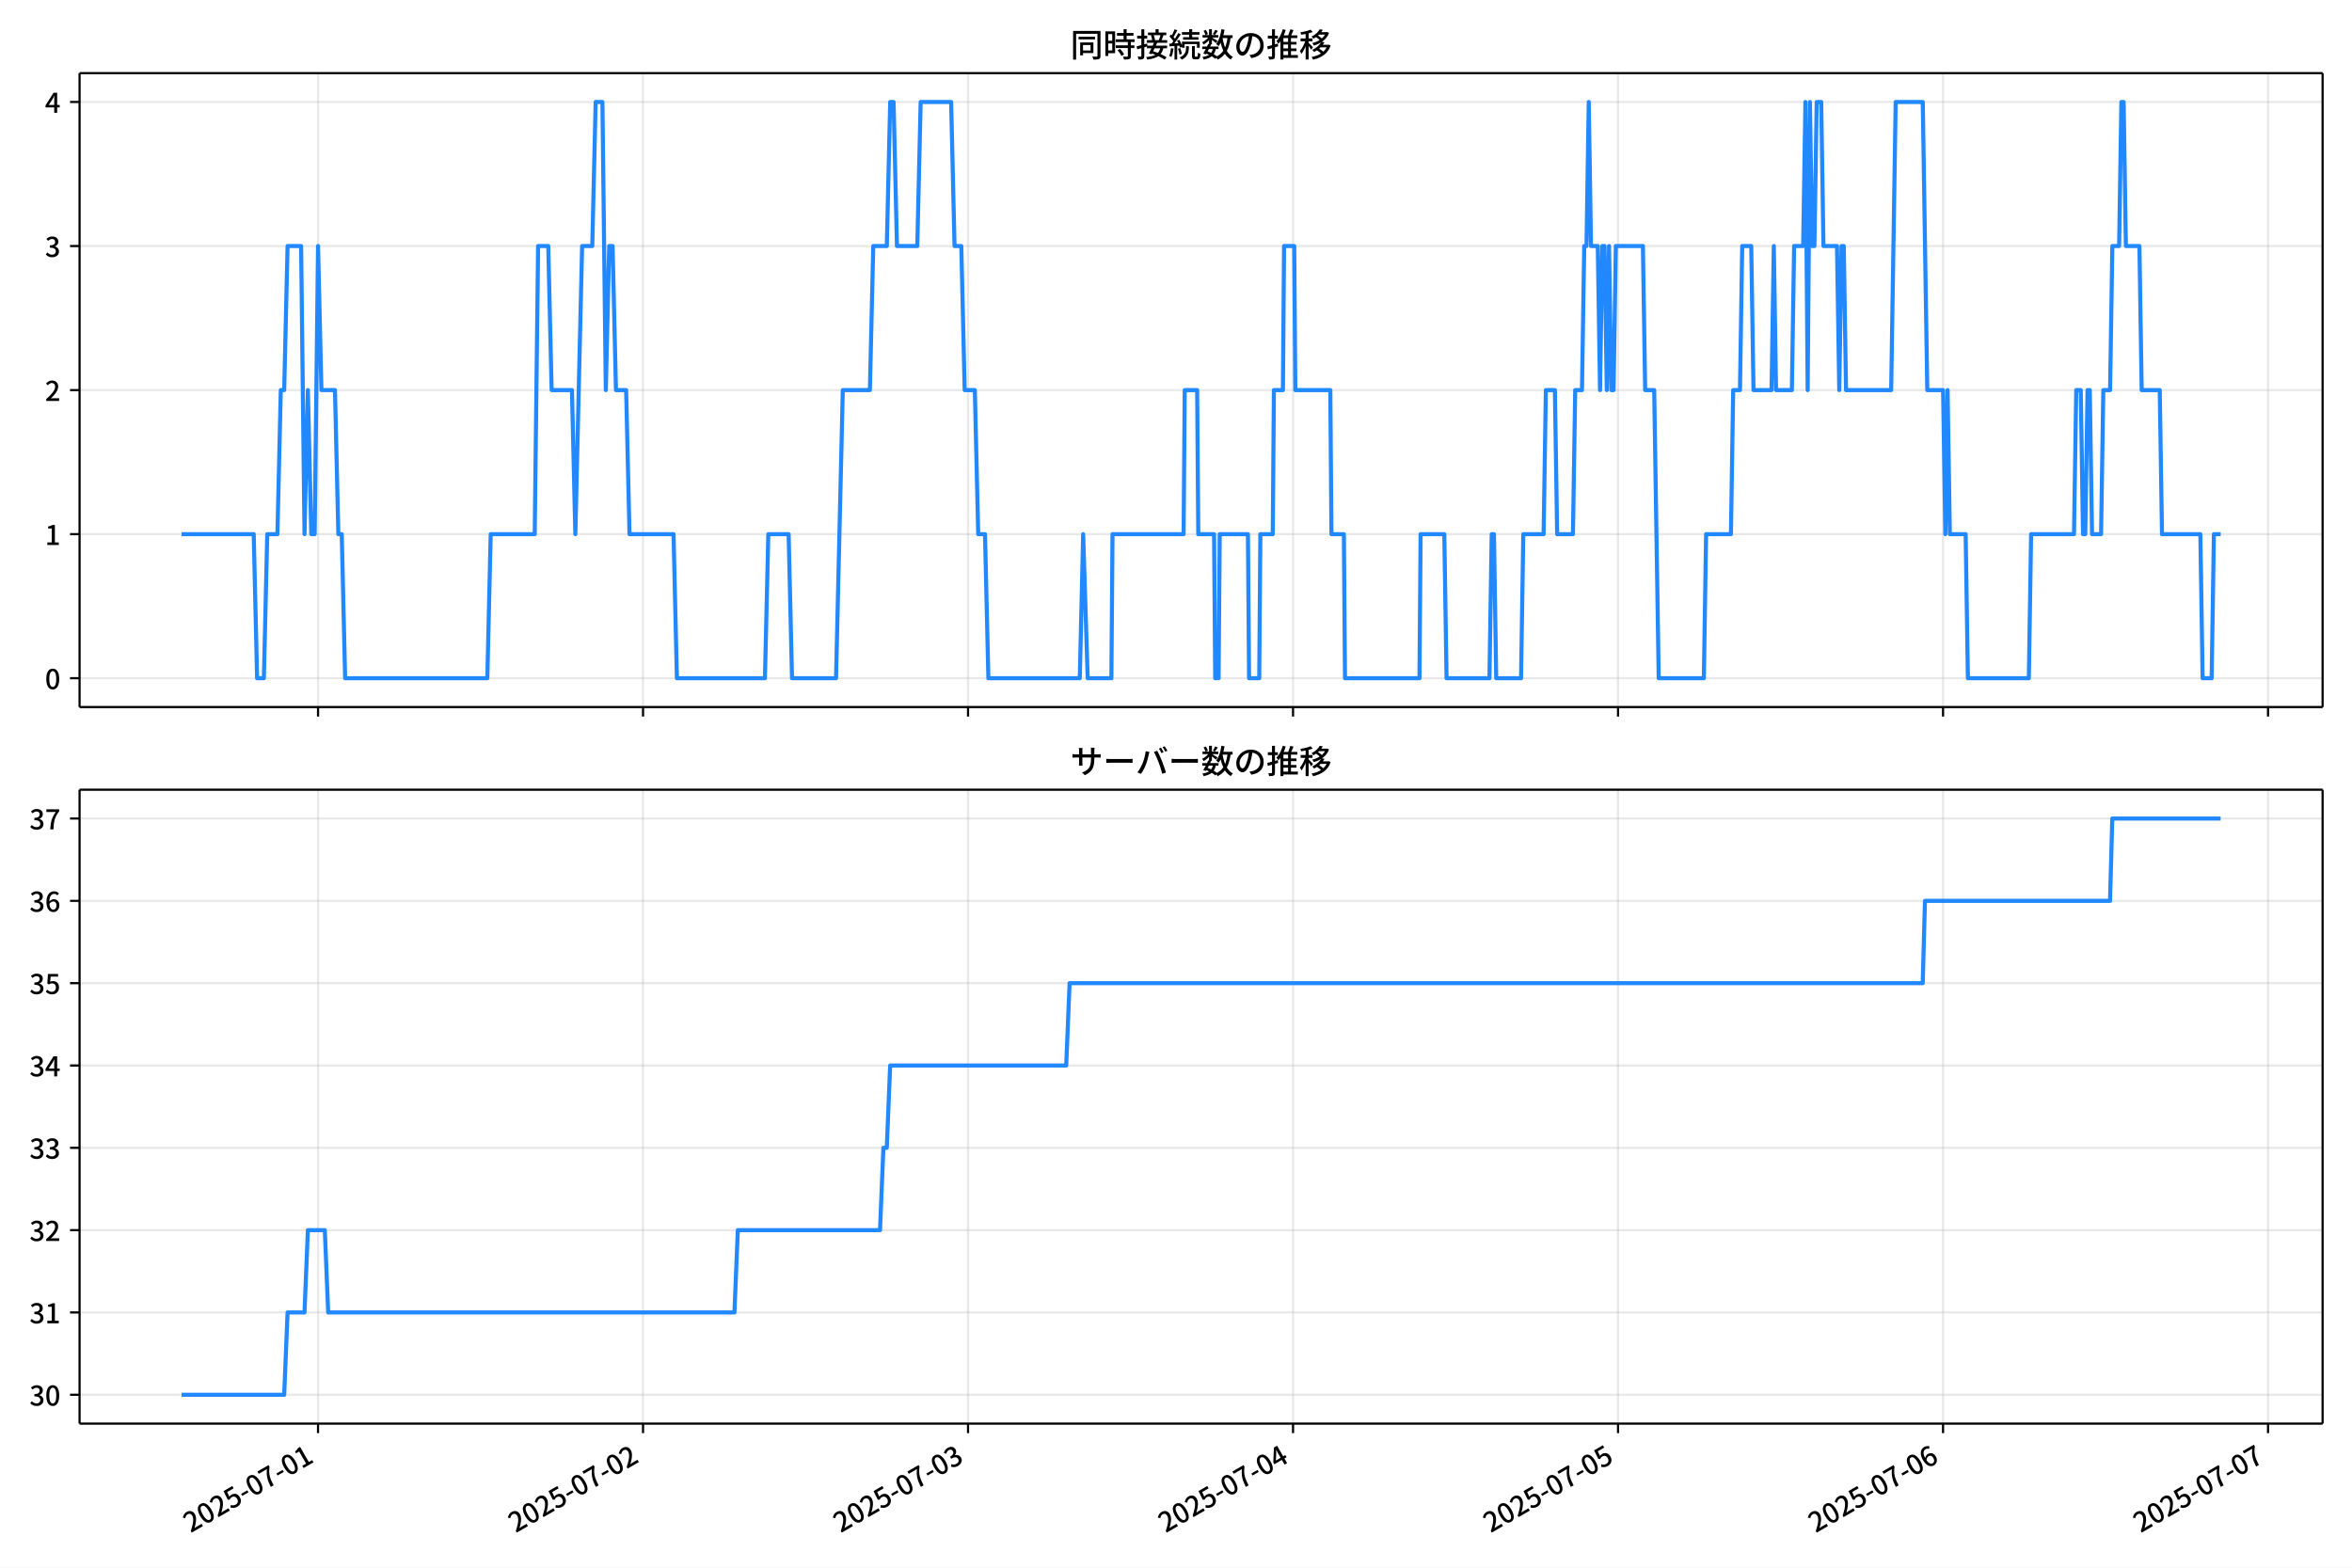
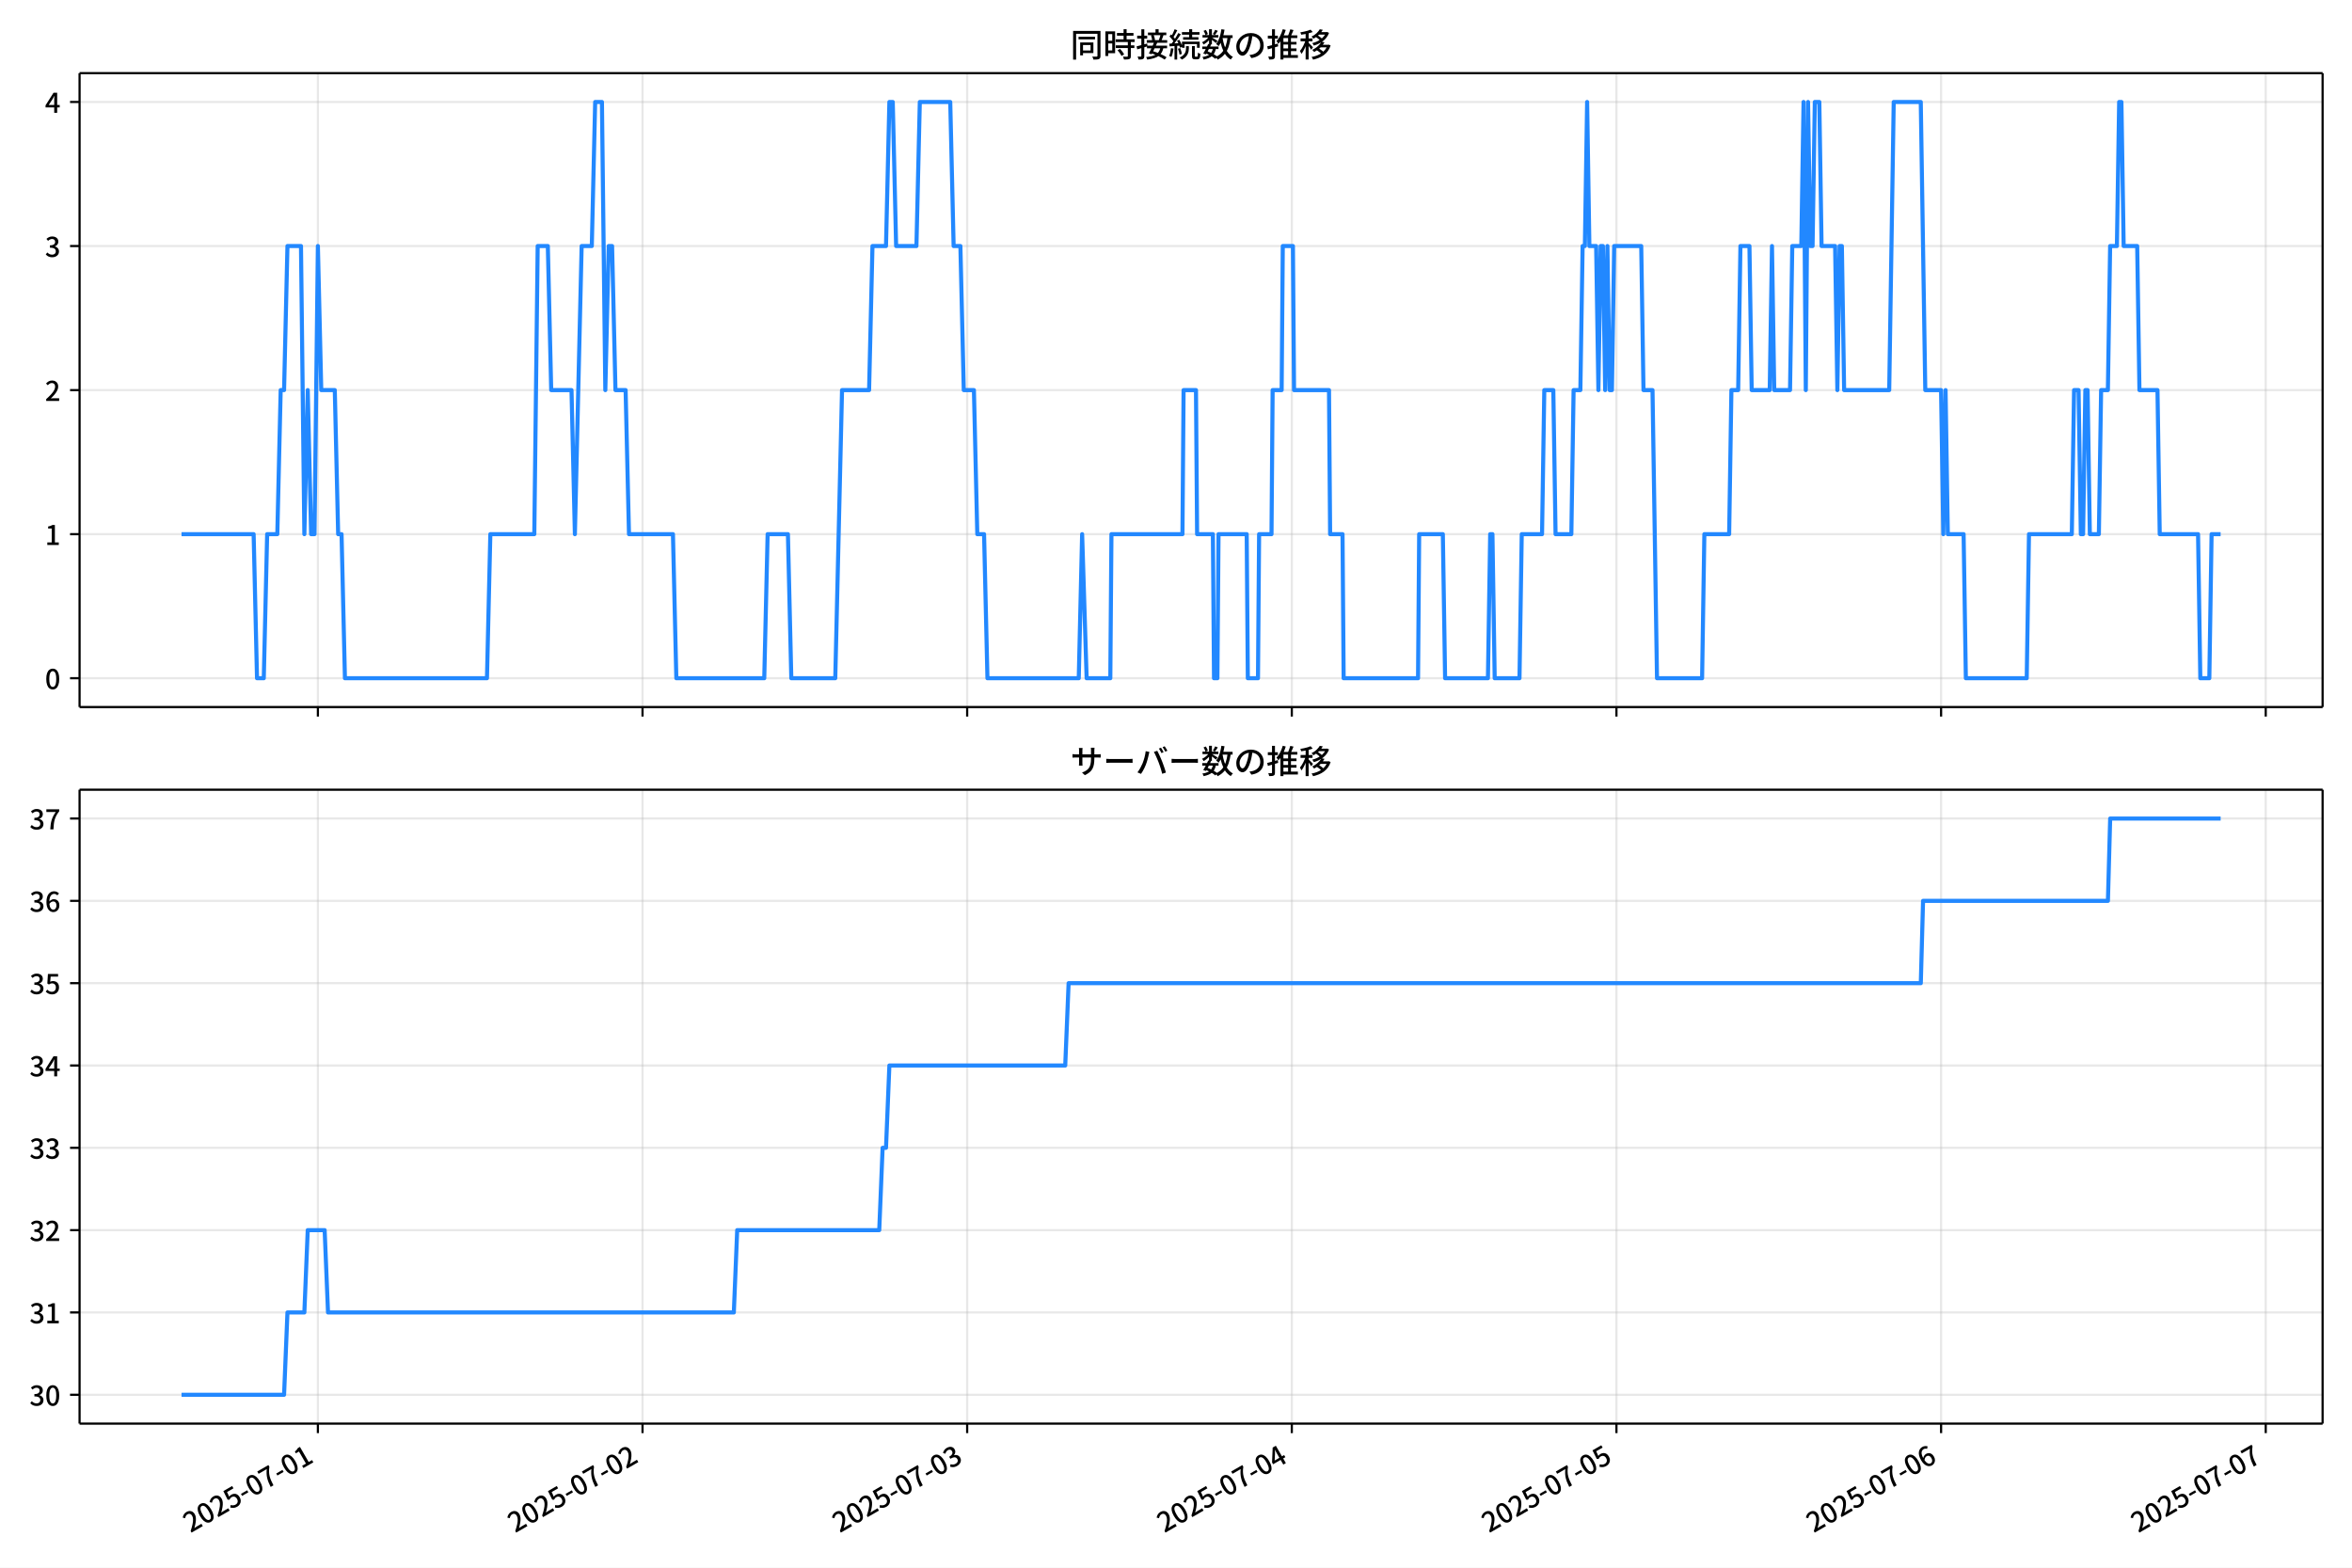
<svg xmlns="http://www.w3.org/2000/svg" xmlns:xlink="http://www.w3.org/1999/xlink" version="1.1" viewBox="0 0 864 576">
  <defs>
    <style type="text/css">*{stroke-linejoin: round; stroke-linecap: butt}</style>
  </defs>
  <g id="y">
    <g id="z">
      <path d="m0 576h864v-576h-864z" fill="#fff" />
    </g>
    <g id="aa">
      <g id="ab">
        <path d="m29.23 259.78h823.97v-232.9h-823.97z" fill="#fff" />
      </g>
      <g id="ac">
        <g id="ad">
          <g id="ae">
-             <path d="m116.83 259.78v-232.9" clip-path="url(#f)" fill="none" stroke="#b0b0b0" stroke-linecap="square" stroke-opacity=".3" stroke-width=".8" />
+             <path d="m116.77 259.78v-232.9" clip-path="url(#f)" fill="none" stroke="#b0b0b0" stroke-linecap="square" stroke-opacity=".3" stroke-width=".8" />
          </g>
          <g id="af">
            <defs>
              <path id="d" d="m0 0v3.5" stroke="#000" stroke-width=".8" />
            </defs>
-             <use x="116.83" y="259.778" stroke="#000000" stroke-width=".8" xlink:href="#d" />
+             <use x="116.775" y="259.778" stroke="#000000" stroke-width=".8" xlink:href="#d" />
          </g>
        </g>
        <g id="ag">
          <g id="ah">
-             <path d="m236.22 259.78v-232.9" clip-path="url(#f)" fill="none" stroke="#b0b0b0" stroke-linecap="square" stroke-opacity=".3" stroke-width=".8" />
+             <path d="m236.03 259.78v-232.9" clip-path="url(#f)" fill="none" stroke="#b0b0b0" stroke-linecap="square" stroke-opacity=".3" stroke-width=".8" />
          </g>
          <g id="ai">
-             <use x="236.218" y="259.778" stroke="#000000" stroke-width=".8" xlink:href="#d" />
+             <use x="236.031" y="259.778" stroke="#000000" stroke-width=".8" xlink:href="#d" />
          </g>
        </g>
        <g id="aj">
          <g id="ak">
-             <path d="m355.61 259.78v-232.9" clip-path="url(#f)" fill="none" stroke="#b0b0b0" stroke-linecap="square" stroke-opacity=".3" stroke-width=".8" />
+             <path d="m355.29 259.78v-232.9" clip-path="url(#f)" fill="none" stroke="#b0b0b0" stroke-linecap="square" stroke-opacity=".3" stroke-width=".8" />
          </g>
          <g id="al">
-             <use x="355.606" y="259.778" stroke="#000000" stroke-width=".8" xlink:href="#d" />
+             <use x="355.287" y="259.778" stroke="#000000" stroke-width=".8" xlink:href="#d" />
          </g>
        </g>
        <g id="am">
          <g id="an">
-             <path d="m474.99 259.78v-232.9" clip-path="url(#f)" fill="none" stroke="#b0b0b0" stroke-linecap="square" stroke-opacity=".3" stroke-width=".8" />
+             <path d="m474.54 259.78v-232.9" clip-path="url(#f)" fill="none" stroke="#b0b0b0" stroke-linecap="square" stroke-opacity=".3" stroke-width=".8" />
          </g>
          <g id="ao">
-             <use x="474.994" y="259.778" stroke="#000000" stroke-width=".8" xlink:href="#d" />
+             <use x="474.542" y="259.778" stroke="#000000" stroke-width=".8" xlink:href="#d" />
          </g>
        </g>
        <g id="ap">
          <g id="aq">
-             <path d="m594.38 259.78v-232.9" clip-path="url(#f)" fill="none" stroke="#b0b0b0" stroke-linecap="square" stroke-opacity=".3" stroke-width=".8" />
+             <path d="m593.8 259.78v-232.9" clip-path="url(#f)" fill="none" stroke="#b0b0b0" stroke-linecap="square" stroke-opacity=".3" stroke-width=".8" />
          </g>
          <g id="ar">
-             <use x="594.382" y="259.778" stroke="#000000" stroke-width=".8" xlink:href="#d" />
+             <use x="593.798" y="259.778" stroke="#000000" stroke-width=".8" xlink:href="#d" />
          </g>
        </g>
        <g id="as">
          <g id="at">
-             <path d="m713.77 259.78v-232.9" clip-path="url(#f)" fill="none" stroke="#b0b0b0" stroke-linecap="square" stroke-opacity=".3" stroke-width=".8" />
+             <path d="m713.05 259.78v-232.9" clip-path="url(#f)" fill="none" stroke="#b0b0b0" stroke-linecap="square" stroke-opacity=".3" stroke-width=".8" />
          </g>
          <g id="au">
-             <use x="713.77" y="259.778" stroke="#000000" stroke-width=".8" xlink:href="#d" />
+             <use x="713.054" y="259.778" stroke="#000000" stroke-width=".8" xlink:href="#d" />
          </g>
        </g>
        <g id="av">
          <g id="aw">
-             <path d="m833.16 259.78v-232.9" clip-path="url(#f)" fill="none" stroke="#b0b0b0" stroke-linecap="square" stroke-opacity=".3" stroke-width=".8" />
+             <path d="m832.31 259.78v-232.9" clip-path="url(#f)" fill="none" stroke="#b0b0b0" stroke-linecap="square" stroke-opacity=".3" stroke-width=".8" />
          </g>
          <g id="ax">
-             <use x="833.158" y="259.778" stroke="#000000" stroke-width=".8" xlink:href="#d" />
+             <use x="832.31" y="259.778" stroke="#000000" stroke-width=".8" xlink:href="#d" />
          </g>
        </g>
      </g>
      <g id="ay">
        <g id="az">
          <g id="ba">
            <path d="m29.23 249.19h823.97" clip-path="url(#f)" fill="none" stroke="#b0b0b0" stroke-linecap="square" stroke-opacity=".3" stroke-width=".8" />
          </g>
          <g id="bb">
            <defs>
              <path id="g" d="m0 0h-3.5" stroke="#000" stroke-width=".8" />
            </defs>
            <use x="29.23" y="249.191" stroke="#000000" stroke-width=".8" xlink:href="#g" />
          </g>
          <g id="bc">
            <g transform="translate(16.53 253.18) scale(.1 -.1)">
              <defs>
                <path id="a" transform="scale(.015625)" d="m1830-90q-460 0-806 275-346 276-535 823-188 547-188 1366 0 820 188 1357 189 538 535 803 346 266 806 266 461 0 800-269 340-269 528-803 189-534 189-1354 0-819-189-1366-188-547-528-823-339-275-800-275zm0 589q237 0 422 185 186 186 288 599 103 413 103 1091 0 679-103 1082-102 403-288 582-185 180-422 180-236 0-422-180-186-179-292-582-105-403-105-1082 0-678 105-1091 106-413 292-599 186-185 422-185z" />
              </defs>
              <use xlink:href="#a" />
            </g>
          </g>
        </g>
        <g id="bd">
          <g id="be">
            <path d="m29.23 196.26h823.97" clip-path="url(#f)" fill="none" stroke="#b0b0b0" stroke-linecap="square" stroke-opacity=".3" stroke-width=".8" />
          </g>
          <g id="bf">
            <use x="29.23" y="196.26" stroke="#000000" stroke-width=".8" xlink:href="#g" />
          </g>
          <g id="bg">
            <g transform="translate(16.53 200.25) scale(.1 -.1)">
              <defs>
                <path id="l" transform="scale(.015625)" d="m544 0v608h1037v3277h-845v467q333 58 579 147 247 90 451 218h557v-4109h915v-608h-2694z" />
              </defs>
              <use xlink:href="#l" />
            </g>
          </g>
        </g>
        <g id="bh">
          <g id="bi">
            <path d="m29.23 143.33h823.97" clip-path="url(#f)" fill="none" stroke="#b0b0b0" stroke-linecap="square" stroke-opacity=".3" stroke-width=".8" />
          </g>
          <g id="bj">
            <use x="29.23" y="143.329" stroke="#000000" stroke-width=".8" xlink:href="#g" />
          </g>
          <g id="bk">
            <g transform="translate(16.53 147.31) scale(.1 -.1)">
              <defs>
                <path id="b" transform="scale(.015625)" d="m282 0v429q697 621 1164 1136 468 515 701 956 234 442 234 826 0 256-87 451-86 196-262 301-176 106-445 106-275 0-506-151-230-150-422-368l-416 410q301 333 637 518 336 186 803 186 429 0 749-176t496-493 176-745q0-455-224-919t-615-935q-390-470-889-950 186 20 394 36t374 16h1184v-634h-3046z" />
              </defs>
              <use xlink:href="#b" />
            </g>
          </g>
        </g>
        <g id="bl">
          <g id="bm">
            <path d="m29.23 90.398h823.97" clip-path="url(#f)" fill="none" stroke="#b0b0b0" stroke-linecap="square" stroke-opacity=".3" stroke-width=".8" />
          </g>
          <g id="bn">
            <use x="29.23" y="90.398" stroke="#000000" stroke-width=".8" xlink:href="#g" />
          </g>
          <g id="bo">
            <g transform="translate(16.53 94.383) scale(.1 -.1)">
              <defs>
                <path id="h" transform="scale(.015625)" d="m1715-90q-371 0-656 90t-503 240q-217 150-377 323l359 474q211-205 479-359 269-153 634-153 269 0 467 92 199 93 311 266t112 423q0 256-125 451t-429 300q-304 106-835 106v551q467 0 732 105 266 106 384 291 119 186 119 423 0 307-192 489-192 183-531 183-269 0-503-119-233-118-438-316l-384 460q282 256 614 413 333 157 737 157 422 0 748-144 327-144 512-413 186-269 186-659 0-403-221-685-221-281-592-422v-26q269-70 490-227t349-400 128-557q0-422-215-726-214-304-573-468-358-163-787-163z" />
              </defs>
              <use xlink:href="#h" />
            </g>
          </g>
        </g>
        <g id="bp">
          <g id="bq">
            <path d="m29.23 37.466h823.97" clip-path="url(#f)" fill="none" stroke="#b0b0b0" stroke-linecap="square" stroke-opacity=".3" stroke-width=".8" />
          </g>
          <g id="br">
            <use x="29.23" y="37.466" stroke="#000000" stroke-width=".8" xlink:href="#g" />
          </g>
          <g id="bs">
            <g transform="translate(16.53 41.451) scale(.1 -.1)">
              <defs>
                <path id="k" transform="scale(.015625)" d="m2170 0v3072q0 192 12 457 13 266 20 458h-26q-90-179-183-365-92-185-195-364l-921-1415h2579v-576h-3328v493l1875 2957h858v-4717h-691z" />
              </defs>
              <use xlink:href="#k" />
            </g>
          </g>
        </g>
      </g>
      <g id="bt">
-         <path d="m66.683 196.26h26.518l1.244 52.931h2.487l1.244-52.931h3.731l1.244-52.931h1.244l1.244-52.931h4.974l1.244 105.86 1.244-52.931 1.244 52.931h1.244l1.244-105.86 1.244 52.931h4.974l1.244 52.931h1.244l1.244 52.931h52.232l1.244-52.931h16.167l1.244-105.86h3.731l1.244 52.931h7.462l1.244 52.931 2.487-105.86h3.731l1.244-52.931h2.487l1.244 105.86 1.244-52.931h1.244l1.244 52.931h3.731l1.244 52.931h16.167l1.244 52.931h32.334l1.244-52.931h7.462l1.244 52.931h16.167l2.487-105.86h9.949l1.244-52.931h4.974l1.244-52.931h1.244l1.244 52.931h7.462l1.244-52.931h11.193l1.244 52.931h2.487l1.244 52.931h3.731l1.244 52.931h2.487l1.244 52.931h33.578l1.244-52.931 1.658 52.931h8.705l.415-52.931h26.116l.415-52.931h4.56l.415 52.931h5.804l.415 52.931h1.244l.415-52.931h10.364l.415 52.931h3.731l.415-52.931h4.56l.415-52.931h3.316l.415-52.931h3.731l.415 52.931h12.851l.415 52.931h4.56l.415 52.931h27.36l.415-52.931h8.705l.829 52.931h15.753l.829-52.931h.829l.829 52.931h9.12l.829-52.931h7.462l.829-52.931h3.316l.829 52.931h5.804l.829-52.931h2.487l.829-52.931h.829l.829-52.931.829 52.931h2.487l.829 52.931.829-52.931h.829l.829 52.931.829-52.931.829 52.931h.829l.829-52.931h9.949l.829 52.931h3.316l1.658 105.86h16.582l.829-52.931h9.12l.829-52.931h2.487l.829-52.931h3.316l.829 52.931h6.633l.829-52.931.829 52.931h5.804l.829-52.931h3.316l.829-52.931.829 105.86.829-105.86.829 52.931h.829l.829-52.931h1.658l.829 52.931h4.974l.829 52.931.829-52.931h.829l.829 52.931h16.582l1.658-105.86h9.949l1.658 105.86h5.804l.829 52.931.829-52.931.829 52.931h5.804l.829 52.931h22.385l.829-52.931h15.753l.829-52.931h1.658l.829 52.931h.829l.829-52.931h.829l.829 52.931h3.316l.829-52.931h2.487l.829-52.931h2.487l.829-52.931h.829l.829 52.931h4.974l.829 52.931h6.633l.829 52.931h14.094l.829 52.931h3.316l.829-52.931h2.487v0" clip-path="url(#f)" fill="none" stroke="#28f" stroke-linecap="square" stroke-width="1.5" />
+         <path d="m66.683 196.26h26.489l1.242 52.931h2.485l1.242-52.931h3.727l1.242-52.931h1.242l1.242-52.931h4.969l1.242 105.86 1.242-52.931 1.242 52.931h1.242l1.242-105.86 1.242 52.931h4.969l1.242 52.931h1.242l1.242 52.931h52.174l1.242-52.931h16.149l1.242-105.86h3.727l1.242 52.931h7.454l1.242 52.931 2.485-105.86h3.727l1.242-52.931h2.485l1.242 105.86 1.242-52.931h1.242l1.242 52.931h3.727l1.242 52.931h16.149l1.242 52.931h32.298l1.242-52.931h7.454l1.242 52.931h16.149l2.485-105.86h9.938l1.242-52.931h4.969l1.242-52.931h1.242l1.242 52.931h7.454l1.242-52.931h11.18l1.242 52.931h2.485l1.242 52.931h3.727l1.242 52.931h2.485l1.242 52.931h33.541l1.242-52.931 1.656 52.931h8.696l.414-52.931h26.087l.414-52.931h4.555l.414 52.931h5.797l.414 52.931h1.242l.414-52.931h10.352l.414 52.931h3.727l.414-52.931h4.555l.414-52.931h3.313l.414-52.931h3.727l.414 52.931h12.837l.414 52.931h4.555l.414 52.931h27.329l.414-52.931h8.696l.828 52.931h15.735l.828-52.931h.828l.828 52.931h9.11l.828-52.931h7.454l.828-52.931h3.313l.828 52.931h5.797l.828-52.931h2.485l.828-52.931h.828l.828-52.931.828 52.931h2.485l.828 52.931.828-52.931h.828l.828 52.931.828-52.931.828 52.931h.828l.828-52.931h9.938l.828 52.931h3.313l1.656 105.86h16.563l.828-52.931h9.11l.828-52.931h2.485l.828-52.931h3.313l.828 52.931h6.625l.828-52.931.828 52.931h5.797l.828-52.931h3.313l.828-52.931.828 105.86.828-105.86.828 52.931h.828l.828-52.931h1.656l.828 52.931h4.969l.828 52.931.828-52.931h.828l.828 52.931h16.563l1.656-105.86h9.938l1.656 105.86h5.797l.828 52.931.828-52.931.828 52.931h5.797l.828 52.931h22.36l.828-52.931h15.735l.828-52.931h1.656l.828 52.931h.828l.828-52.931h.828l.828 52.931h3.313l.828-52.931h2.485l.828-52.931h2.485l.828-52.931h.828l.828 52.931h4.969l.828 52.931h6.625l.828 52.931h14.079l.828 52.931h3.313l.828-52.931h3.313v0" clip-path="url(#f)" fill="none" stroke="#28f" stroke-linecap="square" stroke-width="1.5" />
      </g>
      <g id="bu">
        <path d="m29.23 259.78v-232.9" fill="none" stroke="#000" stroke-linecap="square" stroke-width=".8" />
      </g>
      <g id="bv">
        <path d="m853.2 259.78v-232.9" fill="none" stroke="#000" stroke-linecap="square" stroke-width=".8" />
      </g>
      <g id="bw">
        <path d="m29.23 259.78h823.97" fill="none" stroke="#000" stroke-linecap="square" stroke-width=".8" />
      </g>
      <g id="bx">
        <path d="m29.23 26.88h823.97" fill="none" stroke="#000" stroke-linecap="square" stroke-width=".8" />
      </g>
      <g id="by">
        <g transform="translate(393.22 20.88) scale(.12 -.12)">
          <defs>
            <path id="v" transform="scale(.015625)" d="m1587 3936h3232v-518h-3232v518zm320-1114h557v-2534h-557v2534zm301 0h2291v-2086h-2291v512h1734v1069h-1734v505zm-1683 2260h5113v-570h-4524v-5056h-589v5626zm4768 0h595v-4896q0-250-67-397t-227-218q-160-77-426-96t-675-19q-13 83-45 192t-77 218q-45 108-89 185 281-13 527-13 247 0 330 0 83 7 118 42 36 35 36 112v4890z" />
            <path id="t" transform="scale(.015625)" d="m2714 4672h3238v-525h-3238v525zm-244-1235h3712v-538h-3712v538zm20-1184h3635v-531h-3635v531zm1523 3155h595v-2310h-595v2310zm832-2451h589v-2823q0-230-61-364-61-135-227-199-167-70-423-86t-633-16q-20 121-78 285-57 163-121 284 275-6 509-9t310-3q77 6 106 28 29 23 29 93v2810zm-2023-1677 487 282q153-160 313-352t294-381q135-189 206-343l-519-313q-64 153-189 348-124 196-278 394-154 199-314 365zm-2086 3718h1619v-4281h-1619v544h1056v3187h-1056v550zm32-1843h1293v-537h-1293v537zm-320 1843h563v-4832h-563v4832z" />
            <path id="u" transform="scale(.015625)" d="m3866 5408h614v-870h-614v870zm-1479-653h3597v-518h-3597v518zm-230-1485h4e3v-518h-4e3v518zm825 922 519 102q64-160 121-342 58-182 96-352 39-170 45-304l-544-128q-6 134-42 313-35 180-83 365-48 186-112 346zm1856 109 589-71q-96-275-202-557-105-281-195-486l-518 77q58 147 122 329 64 183 118 372t86 336zm-2643-2106h3943v-518h-3943v518zm1408 685 602-115q-167-371-362-784t-390-797-362-685l-525 179q160 288 346 666t368 784 323 752zm-659-2157 358 403q352-102 733-240 381-137 752-304 371-166 697-336 327-169 558-329l-384-461q-218 160-532 336-313 176-685 345-371 170-755 323-384 154-742 263zm1894 1114 583-71q-122-550-353-944-230-393-604-662t-922-435q-547-167-1296-269-25 128-93 269-67 141-137 230 678 64 1168 192t819 349q330 221 531 550 202 330 304 791zm-4684 217q396 90 953 240 557 151 1120 311l77-544q-525-154-1053-311-528-156-963-284l-134 588zm121 2093h1965v-563h-1965v563zm819 1248h576v-5229q0-236-51-374t-192-208q-141-77-355-99-214-23-541-16-13 115-64 288t-109 294q205-6 381-6t234 0q64 0 92 28 29 29 29 93v5229z" />
            <path id="s" transform="scale(.015625)" d="m4058 5408h595v-1798h-595v1798zm-1415-563h3443v-499h-3443v499zm231-992h3008v-499h-3008v499zm-224-877h3475v-1203h-531v729h-2432v-729h-512v1203zm1964-877h551v-1881q0-122 22-157 23-35 106-35 25 0 92 0 68 0 135 0t99 0q51 0 83 54t45 224 19 515q90-70 234-131t259-93q-19-429-83-662-64-234-183-326-118-93-316-93-39 0-103 0t-134 0-138 0q-67 0-99 0-237 0-365 64t-176 218q-48 153-48 422v1881zm-1164-6h550v-455q0-243-48-528-48-284-186-579-137-294-409-572-272-279-727-503-70 90-192 208-121 118-230 195 416 205 665 438 250 234 371 474 122 240 164 467 42 228 42 413v442zm-2240 3309 524-192q-121-244-259-503-137-259-275-496t-259-416l-410 173q122 186 246 438 125 253 240 515 116 263 193 481zm716-743 500-230q-224-359-496-756-272-396-548-764-275-368-518-650l-358 205q179 211 377 483 199 272 387 569 189 298 358 592 170 295 298 551zm-1721-665 307 403q166-154 339-340 173-185 320-364t224-327l-326-460q-77 160-218 348-141 189-314 384-172 196-332 356zm1485-832 435 179q128-211 249-458 122-246 215-474 93-227 137-412l-473-211q-32 185-119 422-86 237-201 486-115 250-243 468zm-1530-583q422 26 998 54 576 29 1184 68l7-499q-570-45-1127-84-556-38-992-70l-70 531zm1702-992 436 135q121-276 214-596t118-556l-454-148q-26 237-112 563-86 327-202 602zm-1363 109 499-83q-57-455-163-897-105-441-253-748-51 32-134 73-83 42-170 83-86 42-144 62 148 294 234 697t131 813zm691 627h525v-2861h-525v2861z" />
            <path id="n" transform="scale(.015625)" d="m224 2022h3187v-499h-3187v499zm51 2247h3111v-487h-3111v487zm1127-1735 563-121q-154-320-333-672t-352-679q-173-326-326-582l-532 173q148 243 324 566t345 669q170 346 311 646zm934-832 563-64q-89-480-262-838t-461-614-701-432-976-298q-25 128-99 269t-157 237q659 102 1085 303 426 202 666 554t342 883zm422 3597 519-211q-147-218-298-436-150-217-278-377l-403 186q121 173 252 413 132 240 208 425zm-1203 109h563v-2957h-563v2957zm-1075-320 448 186q134-192 246-420 112-227 157-393l-467-211q-38 172-147 406t-237 432zm1094-1050 397-236q-160-263-400-529-240-265-519-489-278-224-553-378-51 103-141 237-89 135-179 218 269 109 534 294 266 186 493 416 228 231 368 467zm487-204q83-45 246-145 163-99 352-211t346-211 221-150l-327-423q-83 77-230 198-147 122-317 253-170 132-327 250-156 119-259 189l295 250zm1798 396h2311v-556h-2311v556zm115 1178 615-90q-103-640-263-1235t-384-1101q-224-505-512-889-44 57-134 134t-186 157-166 125q275 339 473 796 199 458 340 995 141 538 217 1108zm1223-1510 614-58q-147-1101-445-1940-297-838-813-1443-515-604-1321-1014-26 71-90 177-64 105-134 208-70 102-128 159 742 346 1212 880 471 535 730 1290 260 755 375 1741zm-1005-135q134-851 387-1597 253-745 659-1305 407-560 1002-874-70-57-154-150-83-93-154-189-70-96-121-179-633 371-1056 988-422 618-688 1434-265 816-425 1783l550 89zm-3309-3065 327 416q377-148 754-330 378-182 701-378 324-195 548-368l-416-435q-211 179-519 378-307 198-666 383-358 186-729 334z" />
            <path id="r" transform="scale(.015625)" d="m3686 4378q-64-493-163-1041-99-547-265-1084-192-653-432-1104t-522-688-595-237q-320 0-596 221-275 221-448 621-172 400-172 931 0 537 220 1017 221 480 611 851 391 372 909 583 519 211 1121 211 576 0 1040-186 464-185 793-515 330-329 502-771 173-441 173-941 0-672-278-1194-278-521-816-851-538-329-1318-444l-378 601q166 20 307 42t263 48q307 70 585 217 279 148 496 375 218 227 342 534 125 308 125 692t-122 713q-121 330-358 573-236 243-582 380-346 138-781 138-525 0-935-186-409-185-694-489-284-304-432-656-147-352-147-678 0-365 89-605 90-240 224-355 135-115 276-115t288 144 297 457q151 314 298 800 147 461 246 982 100 522 145 1021l684-12z" />
            <path id="o" transform="scale(.015625)" d="m2995 2925h2893v-519h-2893v519zm0-1280h2893v-519h-2893v519zm-64-1299h3232v-557h-3232v557zm1312 3577h563v-3763h-563v3763zm429 1466 634-141q-154-390-340-794-185-403-339-684l-512 140q103 199 208 458 106 259 195 528 90 269 154 493zm-1472 25 582-147q-153-518-371-1018-217-499-483-931t-573-758q-38 64-109 160-70 96-147 198-77 103-141 160 416 416 733 1034t509 1302zm128-1203h2720v-537h-2720v-4205h-582v4422l313 320h269zm-3174-2157q396 90 953 240 557 151 1120 311l77-544q-525-154-1053-311-528-156-963-284l-134 588zm121 2093h1965v-563h-1965v563zm819 1248h576v-5229q0-236-51-374t-192-208q-141-77-355-99-214-23-541-16-13 115-64 288t-109 294q205-6 381-6t234 0q64 0 92 28 29 29 29 93v5229z" />
            <path id="m" transform="scale(.015625)" d="m4051 5402 595-109q-281-493-729-941t-1107-806q-39 64-106 144t-141 153q-73 74-137 119 608 288 1011 678t614 762zm-77-557h1511v-493h-1863l352 493zm1293 0h109l109 25 384-179q-192-505-496-905t-695-701q-390-301-845-519-454-217-947-358-44 109-137 253t-176 227q448 109 867 294 419 186 777 445 359 259 631 592t419 730v96zm-1990-954 377 307q167-96 336-218 170-121 320-249 151-128 247-237l-397-332q-90 108-237 236t-317 259q-169 132-329 234zm1107-934 595-109q-307-538-803-1031-496-492-1232-876-38 64-102 144t-138 156q-74 77-138 116 455 217 807 483t604 554q253 288 407 563zm-90-589h1460v-506h-1818l358 506zm1268 0h121l109 26 384-167q-192-614-531-1075t-787-794q-448-332-983-553-534-221-1129-355-45 115-132 269-86 153-176 249 551 96 1043 285 493 189 903 473 410 285 714 669t464 883v90zm-2132-1056 410 339q186-102 384-237 198-134 371-275t282-269l-435-371q-103 128-270 272-166 144-361 288t-381 253zm-2150 3533h589v-5376h-589v5376zm-992-1242h2336v-569h-2336v569zm1024-224 365-160q-96-339-231-707-134-368-291-727-157-358-336-672-179-313-365-537-44 128-134 291t-160 272q173 192 339 457 167 266 323 570 157 304 282 618t208 595zm941 1946 416-467q-314-122-695-221-380-99-784-173-403-74-780-131-20 102-71 236-51 135-102 231 358 58 732 138 375 80 711 179t573 208zm-397-2579q58-45 179-170 122-125 266-266 144-140 259-265t160-183l-352-473q-58 102-157 255-99 154-218 317-118 164-227 311-108 147-185 237l275 237z" />
          </defs>
          <use xlink:href="#v" />
          <use transform="translate(100)" xlink:href="#t" />
          <use transform="translate(200)" xlink:href="#u" />
          <use transform="translate(300)" xlink:href="#s" />
          <use transform="translate(400)" xlink:href="#n" />
          <use transform="translate(500)" xlink:href="#r" />
          <use transform="translate(600)" xlink:href="#o" />
          <use transform="translate(700)" xlink:href="#m" />
        </g>
      </g>
    </g>
    <g id="bz">
      <g id="ca">
        <path d="m29.23 523.06h823.97v-232.9h-823.97z" fill="#fff" />
      </g>
      <g id="cb">
        <g id="cc">
          <g id="cd">
-             <path d="m116.83 523.06v-232.9" clip-path="url(#c)" fill="none" stroke="#b0b0b0" stroke-linecap="square" stroke-opacity=".3" stroke-width=".8" />
+             <path d="m116.77 523.06v-232.9" clip-path="url(#c)" fill="none" stroke="#b0b0b0" stroke-linecap="square" stroke-opacity=".3" stroke-width=".8" />
          </g>
          <g id="ce">
-             <use x="116.83" y="523.055" stroke="#000000" stroke-width=".8" xlink:href="#d" />
+             <use x="116.775" y="523.055" stroke="#000000" stroke-width=".8" xlink:href="#d" />
          </g>
          <g id="cf">
-             <g transform="translate(70.041 563.33) rotate(-30) scale(.1 -.1)">
+             <g transform="translate(69.985 563.33) rotate(-30) scale(.1 -.1)">
              <defs>
                <path id="j" transform="scale(.015625)" d="m1715-90q-365 0-653 90t-506 237q-217 147-383 307l352 480q134-134 294-246t361-183q202-70 452-70 262 0 473 118 212 119 333 346 122 227 122 541 0 460-247 716-246 256-649 256-224 0-384-64t-365-198l-365 237 141 2240h2387v-627h-1747l-109-1204q154 77 307 118 154 42 340 42 397 0 723-160t518-490q192-329 192-847 0-519-224-887t-586-560q-361-192-777-192z" />
                <path id="e" transform="scale(.015625)" d="m301 1536v544h1689v-544h-1689z" />
                <path id="i" transform="scale(.015625)" d="m1235 0q32 646 109 1187t224 1024 384 941 576 938h-2208v627h3027v-455q-409-512-665-989-256-476-397-969t-205-1053-90-1251h-755z" />
              </defs>
              <use xlink:href="#b" />
              <use transform="translate(57)" xlink:href="#a" />
              <use transform="translate(114)" xlink:href="#b" />
              <use transform="translate(171)" xlink:href="#j" />
              <use transform="translate(228)" xlink:href="#e" />
              <use transform="translate(263.7)" xlink:href="#a" />
              <use transform="translate(320.7)" xlink:href="#i" />
              <use transform="translate(377.7)" xlink:href="#e" />
              <use transform="translate(413.4)" xlink:href="#a" />
              <use transform="translate(470.4)" xlink:href="#l" />
            </g>
          </g>
        </g>
        <g id="cg">
          <g id="ch">
-             <path d="m236.22 523.06v-232.9" clip-path="url(#c)" fill="none" stroke="#b0b0b0" stroke-linecap="square" stroke-opacity=".3" stroke-width=".8" />
+             <path d="m236.03 523.06v-232.9" clip-path="url(#c)" fill="none" stroke="#b0b0b0" stroke-linecap="square" stroke-opacity=".3" stroke-width=".8" />
          </g>
          <g id="ci">
-             <use x="236.218" y="523.055" stroke="#000000" stroke-width=".8" xlink:href="#d" />
+             <use x="236.031" y="523.055" stroke="#000000" stroke-width=".8" xlink:href="#d" />
          </g>
          <g id="cj">
-             <g transform="translate(189.43 563.33) rotate(-30) scale(.1 -.1)">
+             <g transform="translate(189.24 563.33) rotate(-30) scale(.1 -.1)">
              <use xlink:href="#b" />
              <use transform="translate(57)" xlink:href="#a" />
              <use transform="translate(114)" xlink:href="#b" />
              <use transform="translate(171)" xlink:href="#j" />
              <use transform="translate(228)" xlink:href="#e" />
              <use transform="translate(263.7)" xlink:href="#a" />
              <use transform="translate(320.7)" xlink:href="#i" />
              <use transform="translate(377.7)" xlink:href="#e" />
              <use transform="translate(413.4)" xlink:href="#a" />
              <use transform="translate(470.4)" xlink:href="#b" />
            </g>
          </g>
        </g>
        <g id="ck">
          <g id="cl">
-             <path d="m355.61 523.06v-232.9" clip-path="url(#c)" fill="none" stroke="#b0b0b0" stroke-linecap="square" stroke-opacity=".3" stroke-width=".8" />
+             <path d="m355.29 523.06v-232.9" clip-path="url(#c)" fill="none" stroke="#b0b0b0" stroke-linecap="square" stroke-opacity=".3" stroke-width=".8" />
          </g>
          <g id="cm">
-             <use x="355.606" y="523.055" stroke="#000000" stroke-width=".8" xlink:href="#d" />
+             <use x="355.287" y="523.055" stroke="#000000" stroke-width=".8" xlink:href="#d" />
          </g>
          <g id="cn">
-             <g transform="translate(308.82 563.33) rotate(-30) scale(.1 -.1)">
+             <g transform="translate(308.5 563.33) rotate(-30) scale(.1 -.1)">
              <use xlink:href="#b" />
              <use transform="translate(57)" xlink:href="#a" />
              <use transform="translate(114)" xlink:href="#b" />
              <use transform="translate(171)" xlink:href="#j" />
              <use transform="translate(228)" xlink:href="#e" />
              <use transform="translate(263.7)" xlink:href="#a" />
              <use transform="translate(320.7)" xlink:href="#i" />
              <use transform="translate(377.7)" xlink:href="#e" />
              <use transform="translate(413.4)" xlink:href="#a" />
              <use transform="translate(470.4)" xlink:href="#h" />
            </g>
          </g>
        </g>
        <g id="co">
          <g id="cp">
-             <path d="m474.99 523.06v-232.9" clip-path="url(#c)" fill="none" stroke="#b0b0b0" stroke-linecap="square" stroke-opacity=".3" stroke-width=".8" />
+             <path d="m474.54 523.06v-232.9" clip-path="url(#c)" fill="none" stroke="#b0b0b0" stroke-linecap="square" stroke-opacity=".3" stroke-width=".8" />
          </g>
          <g id="cq">
-             <use x="474.994" y="523.055" stroke="#000000" stroke-width=".8" xlink:href="#d" />
+             <use x="474.542" y="523.055" stroke="#000000" stroke-width=".8" xlink:href="#d" />
          </g>
          <g id="cr">
-             <g transform="translate(428.2 563.33) rotate(-30) scale(.1 -.1)">
+             <g transform="translate(427.75 563.33) rotate(-30) scale(.1 -.1)">
              <use xlink:href="#b" />
              <use transform="translate(57)" xlink:href="#a" />
              <use transform="translate(114)" xlink:href="#b" />
              <use transform="translate(171)" xlink:href="#j" />
              <use transform="translate(228)" xlink:href="#e" />
              <use transform="translate(263.7)" xlink:href="#a" />
              <use transform="translate(320.7)" xlink:href="#i" />
              <use transform="translate(377.7)" xlink:href="#e" />
              <use transform="translate(413.4)" xlink:href="#a" />
              <use transform="translate(470.4)" xlink:href="#k" />
            </g>
          </g>
        </g>
        <g id="cs">
          <g id="ct">
-             <path d="m594.38 523.06v-232.9" clip-path="url(#c)" fill="none" stroke="#b0b0b0" stroke-linecap="square" stroke-opacity=".3" stroke-width=".8" />
+             <path d="m593.8 523.06v-232.9" clip-path="url(#c)" fill="none" stroke="#b0b0b0" stroke-linecap="square" stroke-opacity=".3" stroke-width=".8" />
          </g>
          <g id="cu">
-             <use x="594.382" y="523.055" stroke="#000000" stroke-width=".8" xlink:href="#d" />
+             <use x="593.798" y="523.055" stroke="#000000" stroke-width=".8" xlink:href="#d" />
          </g>
          <g id="cv">
-             <g transform="translate(547.59 563.33) rotate(-30) scale(.1 -.1)">
+             <g transform="translate(547.01 563.33) rotate(-30) scale(.1 -.1)">
              <use xlink:href="#b" />
              <use transform="translate(57)" xlink:href="#a" />
              <use transform="translate(114)" xlink:href="#b" />
              <use transform="translate(171)" xlink:href="#j" />
              <use transform="translate(228)" xlink:href="#e" />
              <use transform="translate(263.7)" xlink:href="#a" />
              <use transform="translate(320.7)" xlink:href="#i" />
              <use transform="translate(377.7)" xlink:href="#e" />
              <use transform="translate(413.4)" xlink:href="#a" />
              <use transform="translate(470.4)" xlink:href="#j" />
            </g>
          </g>
        </g>
        <g id="cw">
          <g id="cx">
-             <path d="m713.77 523.06v-232.9" clip-path="url(#c)" fill="none" stroke="#b0b0b0" stroke-linecap="square" stroke-opacity=".3" stroke-width=".8" />
+             <path d="m713.05 523.06v-232.9" clip-path="url(#c)" fill="none" stroke="#b0b0b0" stroke-linecap="square" stroke-opacity=".3" stroke-width=".8" />
          </g>
          <g id="cy">
-             <use x="713.77" y="523.055" stroke="#000000" stroke-width=".8" xlink:href="#d" />
+             <use x="713.054" y="523.055" stroke="#000000" stroke-width=".8" xlink:href="#d" />
          </g>
          <g id="cz">
-             <g transform="translate(666.98 563.33) rotate(-30) scale(.1 -.1)">
+             <g transform="translate(666.26 563.33) rotate(-30) scale(.1 -.1)">
              <defs>
                <path id="p" transform="scale(.015625)" d="m1971-90q-339 0-634 144-294 144-518 435-224 292-352 733-128 442-128 1044 0 678 147 1161 148 483 397 784 250 301 570 445t665 144q397 0 688-147 292-147 490-359l-403-448q-128 154-327 253-198 99-409 99-307 0-567-182-259-182-413-605-153-422-153-1145 0-608 115-1002t326-589q212-195 493-195 212 0 375 121 163 122 259 343t96 522q0 300-90 511-89 212-259 320-169 109-419 109-211 0-451-134t-458-461l-25 538q134 192 313 323t374 201q196 71 375 71 397 0 694-163 298-163 467-490 170-326 170-825 0-468-195-817-195-348-512-544-317-195-701-195z" />
              </defs>
              <use xlink:href="#b" />
              <use transform="translate(57)" xlink:href="#a" />
              <use transform="translate(114)" xlink:href="#b" />
              <use transform="translate(171)" xlink:href="#j" />
              <use transform="translate(228)" xlink:href="#e" />
              <use transform="translate(263.7)" xlink:href="#a" />
              <use transform="translate(320.7)" xlink:href="#i" />
              <use transform="translate(377.7)" xlink:href="#e" />
              <use transform="translate(413.4)" xlink:href="#a" />
              <use transform="translate(470.4)" xlink:href="#p" />
            </g>
          </g>
        </g>
        <g id="da">
          <g id="db">
-             <path d="m833.16 523.06v-232.9" clip-path="url(#c)" fill="none" stroke="#b0b0b0" stroke-linecap="square" stroke-opacity=".3" stroke-width=".8" />
+             <path d="m832.31 523.06v-232.9" clip-path="url(#c)" fill="none" stroke="#b0b0b0" stroke-linecap="square" stroke-opacity=".3" stroke-width=".8" />
          </g>
          <g id="dc">
-             <use x="833.158" y="523.055" stroke="#000000" stroke-width=".8" xlink:href="#d" />
+             <use x="832.31" y="523.055" stroke="#000000" stroke-width=".8" xlink:href="#d" />
          </g>
          <g id="dd">
-             <g transform="translate(786.37 563.33) rotate(-30) scale(.1 -.1)">
+             <g transform="translate(785.52 563.33) rotate(-30) scale(.1 -.1)">
              <use xlink:href="#b" />
              <use transform="translate(57)" xlink:href="#a" />
              <use transform="translate(114)" xlink:href="#b" />
              <use transform="translate(171)" xlink:href="#j" />
              <use transform="translate(228)" xlink:href="#e" />
              <use transform="translate(263.7)" xlink:href="#a" />
              <use transform="translate(320.7)" xlink:href="#i" />
              <use transform="translate(377.7)" xlink:href="#e" />
              <use transform="translate(413.4)" xlink:href="#a" />
              <use transform="translate(470.4)" xlink:href="#i" />
            </g>
          </g>
        </g>
      </g>
      <g id="de">
        <g id="df">
          <g id="dg">
            <path d="m29.23 512.47h823.97" clip-path="url(#c)" fill="none" stroke="#b0b0b0" stroke-linecap="square" stroke-opacity=".3" stroke-width=".8" />
          </g>
          <g id="dh">
            <use x="29.23" y="512.469" stroke="#000000" stroke-width=".8" xlink:href="#g" />
          </g>
          <g id="di">
            <g transform="translate(10.83 516.45) scale(.1 -.1)">
              <use xlink:href="#h" />
              <use transform="translate(57)" xlink:href="#a" />
            </g>
          </g>
        </g>
        <g id="dj">
          <g id="dk">
            <path d="m29.23 482.22h823.97" clip-path="url(#c)" fill="none" stroke="#b0b0b0" stroke-linecap="square" stroke-opacity=".3" stroke-width=".8" />
          </g>
          <g id="dl">
            <use x="29.23" y="482.223" stroke="#000000" stroke-width=".8" xlink:href="#g" />
          </g>
          <g id="dm">
            <g transform="translate(10.83 486.21) scale(.1 -.1)">
              <use xlink:href="#h" />
              <use transform="translate(57)" xlink:href="#l" />
            </g>
          </g>
        </g>
        <g id="dn">
          <g id="do">
            <path d="m29.23 451.98h823.97" clip-path="url(#c)" fill="none" stroke="#b0b0b0" stroke-linecap="square" stroke-opacity=".3" stroke-width=".8" />
          </g>
          <g id="dp">
            <use x="29.23" y="451.976" stroke="#000000" stroke-width=".8" xlink:href="#g" />
          </g>
          <g id="dq">
            <g transform="translate(10.83 455.96) scale(.1 -.1)">
              <use xlink:href="#h" />
              <use transform="translate(57)" xlink:href="#b" />
            </g>
          </g>
        </g>
        <g id="dr">
          <g id="ds">
            <path d="m29.23 421.73h823.97" clip-path="url(#c)" fill="none" stroke="#b0b0b0" stroke-linecap="square" stroke-opacity=".3" stroke-width=".8" />
          </g>
          <g id="dt">
            <use x="29.23" y="421.73" stroke="#000000" stroke-width=".8" xlink:href="#g" />
          </g>
          <g id="du">
            <g transform="translate(10.83 425.71) scale(.1 -.1)">
              <use xlink:href="#h" />
              <use transform="translate(57)" xlink:href="#h" />
            </g>
          </g>
        </g>
        <g id="dv">
          <g id="dw">
            <path d="m29.23 391.48h823.97" clip-path="url(#c)" fill="none" stroke="#b0b0b0" stroke-linecap="square" stroke-opacity=".3" stroke-width=".8" />
          </g>
          <g id="dx">
            <use x="29.23" y="391.483" stroke="#000000" stroke-width=".8" xlink:href="#g" />
          </g>
          <g id="dy">
            <g transform="translate(10.83 395.47) scale(.1 -.1)">
              <use xlink:href="#h" />
              <use transform="translate(57)" xlink:href="#k" />
            </g>
          </g>
        </g>
        <g id="dz">
          <g id="ea">
            <path d="m29.23 361.24h823.97" clip-path="url(#c)" fill="none" stroke="#b0b0b0" stroke-linecap="square" stroke-opacity=".3" stroke-width=".8" />
          </g>
          <g id="eb">
            <use x="29.23" y="361.237" stroke="#000000" stroke-width=".8" xlink:href="#g" />
          </g>
          <g id="ec">
            <g transform="translate(10.83 365.22) scale(.1 -.1)">
              <use xlink:href="#h" />
              <use transform="translate(57)" xlink:href="#j" />
            </g>
          </g>
        </g>
        <g id="ed">
          <g id="ee">
            <path d="m29.23 330.99h823.97" clip-path="url(#c)" fill="none" stroke="#b0b0b0" stroke-linecap="square" stroke-opacity=".3" stroke-width=".8" />
          </g>
          <g id="ef">
            <use x="29.23" y="330.99" stroke="#000000" stroke-width=".8" xlink:href="#g" />
          </g>
          <g id="eg">
            <g transform="translate(10.83 334.98) scale(.1 -.1)">
              <use xlink:href="#h" />
              <use transform="translate(57)" xlink:href="#p" />
            </g>
          </g>
        </g>
        <g id="eh">
          <g id="ei">
            <path d="m29.23 300.74h823.97" clip-path="url(#c)" fill="none" stroke="#b0b0b0" stroke-linecap="square" stroke-opacity=".3" stroke-width=".8" />
          </g>
          <g id="ej">
            <use x="29.23" y="300.744" stroke="#000000" stroke-width=".8" xlink:href="#g" />
          </g>
          <g id="ek">
            <g transform="translate(10.83 304.73) scale(.1 -.1)">
              <use xlink:href="#h" />
              <use transform="translate(57)" xlink:href="#i" />
            </g>
          </g>
        </g>
      </g>
      <g id="el">
-         <path d="m66.683 512.47h37.711l1.244-30.246h6.218l1.244-30.246h6.218l1.244 30.246h149.23l1.244-30.246h52.232l1.244-30.246h1.244l1.244-30.246h64.668l1.244-30.246h313.39l.829-30.246h67.985l.829-30.246h39.796v0" clip-path="url(#c)" fill="none" stroke="#28f" stroke-linecap="square" stroke-width="1.5" />
+         <path d="m66.683 512.47h37.669l1.242-30.246h6.211l1.242-30.246h6.211l1.242 30.246h149.07l1.242-30.246h52.174l1.242-30.246h1.242l1.242-30.246h64.597l1.242-30.246h313.05l.828-30.246h67.91l.828-30.246h40.58v0" clip-path="url(#c)" fill="none" stroke="#28f" stroke-linecap="square" stroke-width="1.5" />
      </g>
      <g id="em">
        <path d="m29.23 523.06v-232.9" fill="none" stroke="#000" stroke-linecap="square" stroke-width=".8" />
      </g>
      <g id="en">
        <path d="m853.2 523.06v-232.9" fill="none" stroke="#000" stroke-linecap="square" stroke-width=".8" />
      </g>
      <g id="eo">
        <path d="m29.23 523.06h823.97" fill="none" stroke="#000" stroke-linecap="square" stroke-width=".8" />
      </g>
      <g id="ep">
        <path d="m29.23 290.16h823.97" fill="none" stroke="#000" stroke-linecap="square" stroke-width=".8" />
      </g>
      <g id="eq">
        <g transform="translate(393.22 284.16) scale(.12 -.12)">
          <defs>
            <path id="x" transform="scale(.015625)" d="m4685 2893q0-621-84-1111-83-489-288-877-204-387-569-691t-928-560l-544 512q448 167 781 371 333 205 550 503 218 298 323 739 106 442 106 1075v1620q0 192-10 339-9 147-22 217h723q-6-70-22-217t-16-339v-1581zm-2304 2086q-7-64-23-199-16-134-16-313v-2317q0-128 6-256 7-128 13-224 7-96 13-140h-710q6 44 12 140 7 96 13 221 7 125 7 259v2317q0 122-10 256-9 135-28 256h723zm-1978-1197q45-12 144-22t237-20q138-9 285-9h4217q237 0 394 13t246 26v-679q-76 7-240 13-163 6-393 6h-4224q-147 0-282-3-134-3-234-10-99-6-150-12v697z" />
            <path id="q" transform="scale(.015625)" d="m621 2854q109-6 265-16 157-9 339-16 183-6 349-6 128 0 352 0t509 0 598 0q314 0 624 0 311 0 586 0t486 0q212 0 327 0 230 0 416 16t301 22v-793q-109 6-308 19-198 13-409 13-109 0-324 0-214 0-489 0t-586 0q-310 0-624 0-313 0-598 0t-509 0-352 0q-262 0-525-10-262-9-428-22v793z" />
            <path id="w" transform="scale(.015625)" d="m4941 5037q83-109 176-269t182-320q90-160 154-288l-416-179q-96 192-240 448t-272 435l416 173zm723 275q83-122 182-282 100-160 196-317 96-156 153-271l-416-186q-102 205-246 454-144 250-279 429l410 173zm-4339-3360q102 262 201 556 100 295 183 612t144 630q61 314 93 602l723-147q-19-83-45-183-26-99-48-195t-42-166q-32-154-86-394t-131-512-164-551q-86-278-182-514-115-301-269-618-153-317-326-618-173-300-346-550l-697 294q301 397 563 874t429 880zm3155 198q-96 250-215 531-118 282-243 567-124 285-246 534-122 250-224 429l659 218q96-179 221-429t253-535q128-284 249-566 122-281 218-525 90-230 195-518 106-288 211-592 106-304 195-589 90-285 154-515l-729-237q-84 352-199 736t-240 768-259 723z" />
          </defs>
          <use xlink:href="#x" />
          <use transform="translate(100)" xlink:href="#q" />
          <use transform="translate(200)" xlink:href="#w" />
          <use transform="translate(300)" xlink:href="#q" />
          <use transform="translate(400)" xlink:href="#n" />
          <use transform="translate(500)" xlink:href="#r" />
          <use transform="translate(600)" xlink:href="#o" />
          <use transform="translate(700)" xlink:href="#m" />
        </g>
      </g>
    </g>
  </g>
  <defs>
    <clipPath id="f">
      <rect x="29.23" y="26.88" width="823.97" height="232.9" />
    </clipPath>
    <clipPath id="c">
      <rect x="29.23" y="290.16" width="823.97" height="232.9" />
    </clipPath>
  </defs>
</svg>
